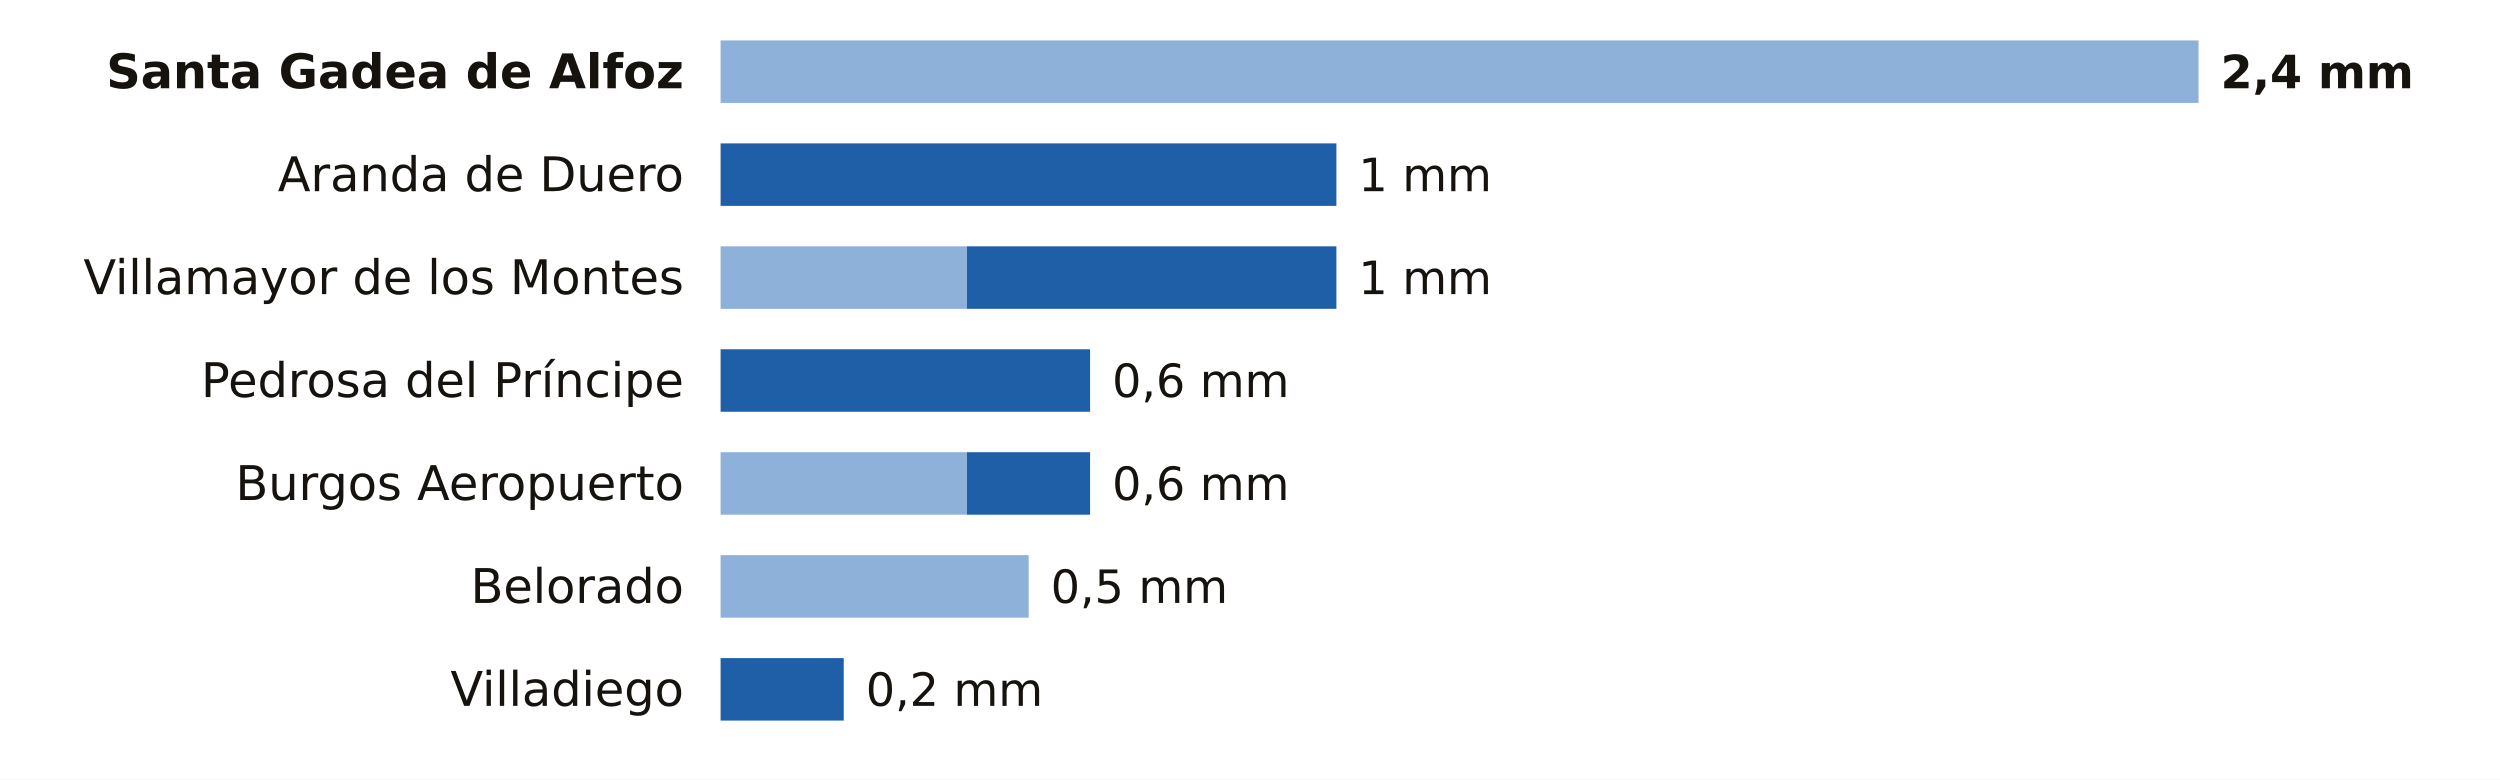
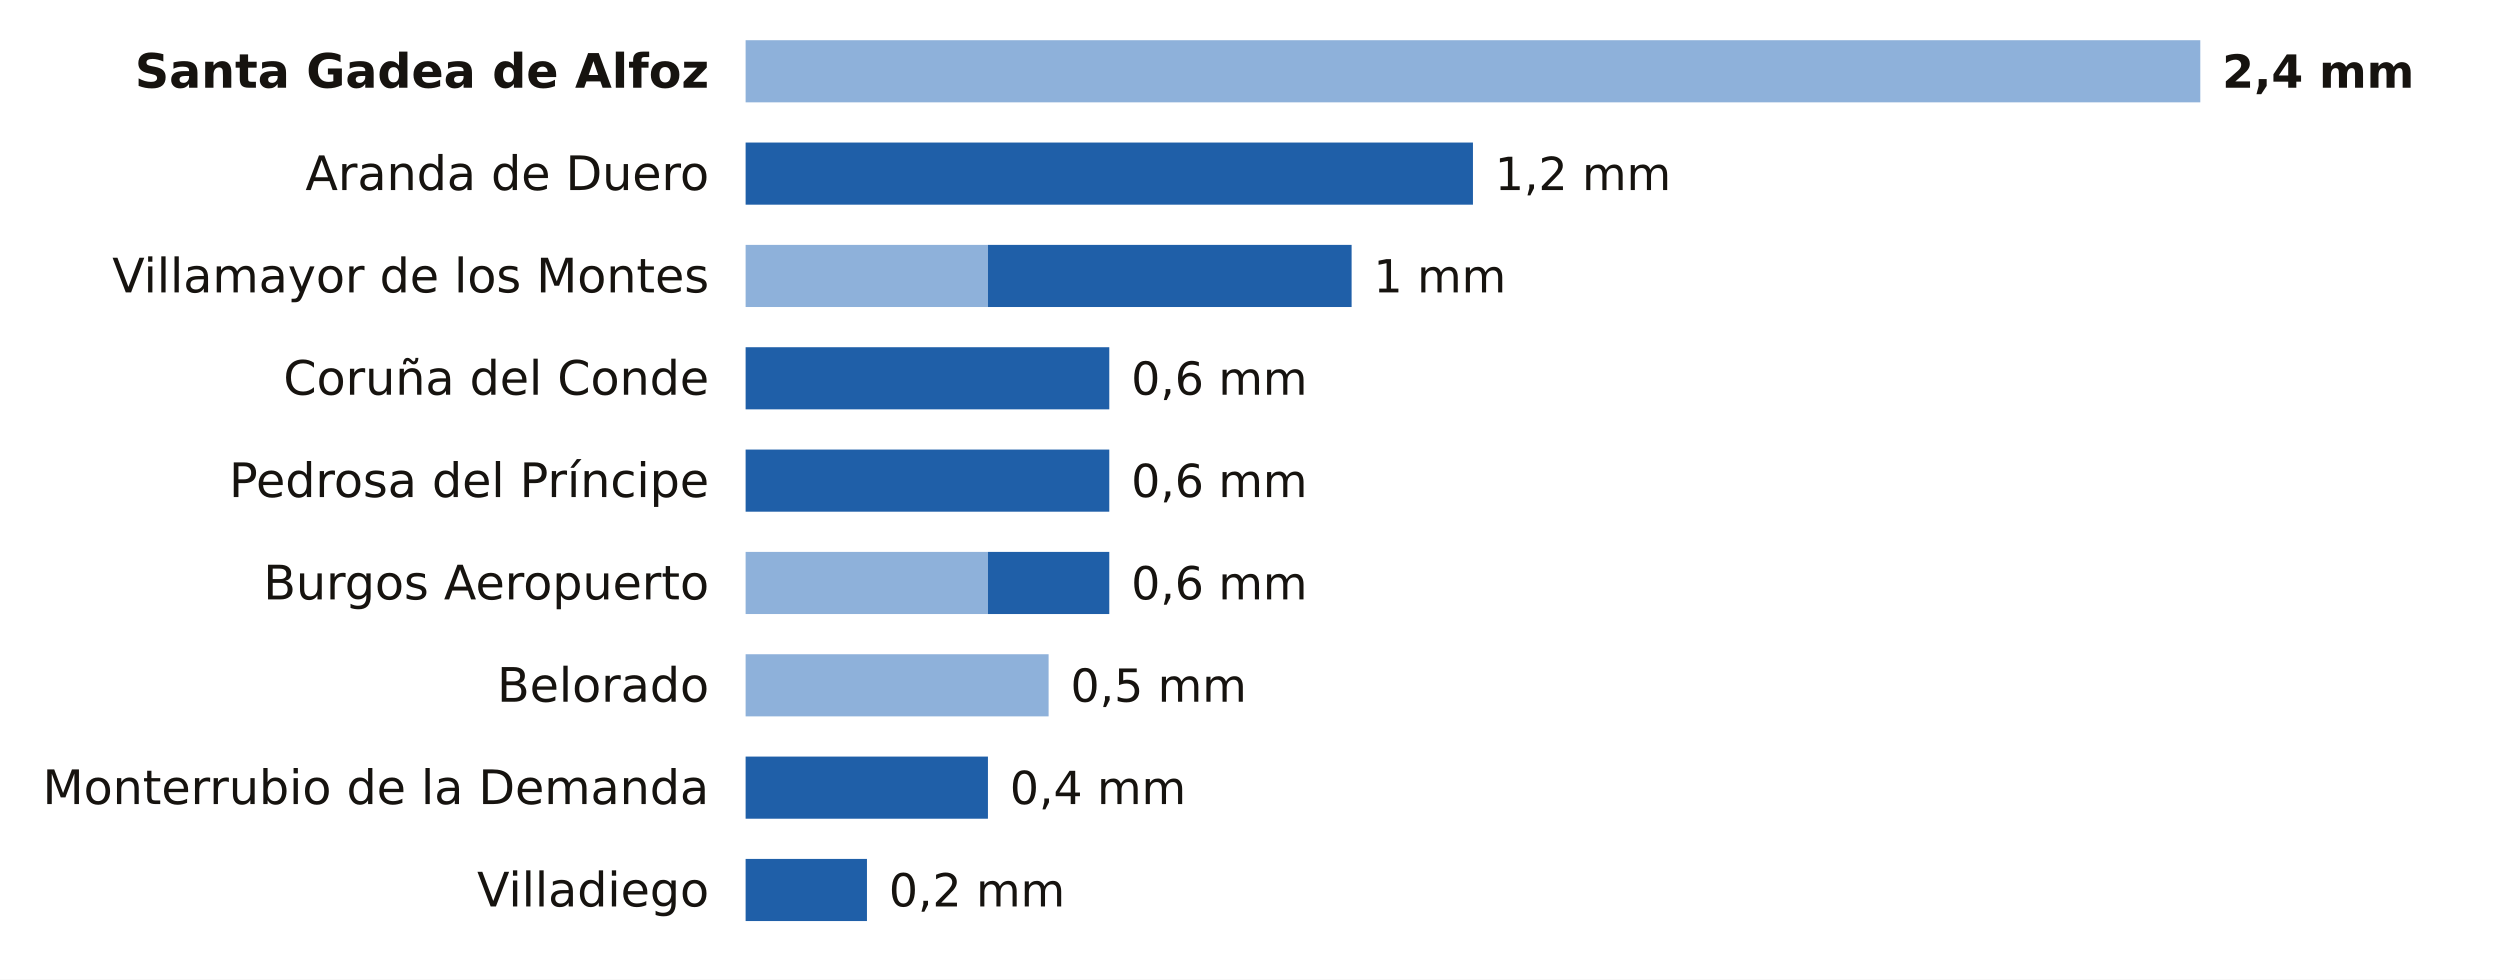
- <svg xmlns="http://www.w3.org/2000/svg" viewBox="0 0 680 212" width="680" height="212" role="img" aria-label="La lluvia de los últimos 7 días en las estaciones de AEMET de Burgos">
-   <rect width="680" height="212" fill="#FFFFFF" />
-   <text x="186.0" y="24.0" font-size="13" fill="#16130F" text-anchor="end" font-weight="600" font-family="Public Sans, DejaVu Sans, Arial, sans-serif">Santa Gadea de Alfoz</text>
-   <rect x="196" y="11" width="402.0" height="17" fill="#8EB1DA" />
-   <text x="604.0" y="24.0" font-size="12.5" fill="#16130F" text-anchor="start" font-weight="700" font-family="Public Sans, DejaVu Sans, Arial, sans-serif">2,4 mm</text>
-   <text x="186.0" y="52.0" font-size="13" fill="#16130F" text-anchor="end" font-weight="400" font-family="Public Sans, DejaVu Sans, Arial, sans-serif">Aranda de Duero</text>
-   <rect x="196.0" y="39" width="167.5" height="17" fill="#1F5FA8" />
-   <text x="369.5" y="52.0" font-size="12.5" fill="#16130F" text-anchor="start" font-weight="500" font-family="Public Sans, DejaVu Sans, Arial, sans-serif">1 mm</text>
-   <text x="186.0" y="80.0" font-size="13" fill="#16130F" text-anchor="end" font-weight="400" font-family="Public Sans, DejaVu Sans, Arial, sans-serif">Villamayor de los Montes</text>
-   <rect x="196" y="67" width="67.0" height="17" fill="#8EB1DA" />
-   <rect x="263.0" y="67" width="100.5" height="17" fill="#1F5FA8" />
-   <text x="369.5" y="80.0" font-size="12.5" fill="#16130F" text-anchor="start" font-weight="500" font-family="Public Sans, DejaVu Sans, Arial, sans-serif">1 mm</text>
-   <text x="186.0" y="108.0" font-size="13" fill="#16130F" text-anchor="end" font-weight="400" font-family="Public Sans, DejaVu Sans, Arial, sans-serif">Pedrosa del Príncipe</text>
-   <rect x="196.0" y="95" width="100.5" height="17" fill="#1F5FA8" />
-   <text x="302.5" y="108.0" font-size="12.5" fill="#16130F" text-anchor="start" font-weight="500" font-family="Public Sans, DejaVu Sans, Arial, sans-serif">0,6 mm</text>
-   <text x="186.0" y="136.0" font-size="13" fill="#16130F" text-anchor="end" font-weight="400" font-family="Public Sans, DejaVu Sans, Arial, sans-serif">Burgos Aeropuerto</text>
-   <rect x="196" y="123" width="67.0" height="17" fill="#8EB1DA" />
-   <rect x="263.0" y="123" width="33.5" height="17" fill="#1F5FA8" />
-   <text x="302.5" y="136.0" font-size="12.5" fill="#16130F" text-anchor="start" font-weight="500" font-family="Public Sans, DejaVu Sans, Arial, sans-serif">0,6 mm</text>
-   <text x="186.0" y="164.0" font-size="13" fill="#16130F" text-anchor="end" font-weight="400" font-family="Public Sans, DejaVu Sans, Arial, sans-serif">Belorado</text>
-   <rect x="196" y="151" width="83.8" height="17" fill="#8EB1DA" />
-   <text x="285.8" y="164.0" font-size="12.5" fill="#16130F" text-anchor="start" font-weight="500" font-family="Public Sans, DejaVu Sans, Arial, sans-serif">0,5 mm</text>
-   <text x="186.0" y="192.0" font-size="13" fill="#16130F" text-anchor="end" font-weight="400" font-family="Public Sans, DejaVu Sans, Arial, sans-serif">Villadiego</text>
-   <rect x="196.0" y="179" width="33.5" height="17" fill="#1F5FA8" />
-   <text x="235.5" y="192.0" font-size="12.5" fill="#16130F" text-anchor="start" font-weight="500" font-family="Public Sans, DejaVu Sans, Arial, sans-serif">0,2 mm</text>
+ <svg xmlns="http://www.w3.org/2000/svg" viewBox="0 0 684 268" width="684" height="268" role="img" aria-label="La lluvia de los últimos 7 días en las estaciones de AEMET de Burgos">
+   <rect width="684" height="268" fill="#FFFFFF" />
+   <text x="194.0" y="24.0" font-size="13" fill="#16130F" text-anchor="end" font-weight="600" font-family="Public Sans, DejaVu Sans, Arial, sans-serif">Santa Gadea de Alfoz</text>
+   <rect x="204" y="11" width="398.0" height="17" fill="#8EB1DA" />
+   <text x="608.0" y="24.0" font-size="12.5" fill="#16130F" text-anchor="start" font-weight="700" font-family="Public Sans, DejaVu Sans, Arial, sans-serif">2,4 mm</text>
+   <text x="194.0" y="52.0" font-size="13" fill="#16130F" text-anchor="end" font-weight="400" font-family="Public Sans, DejaVu Sans, Arial, sans-serif">Aranda de Duero</text>
+   <rect x="204.0" y="39" width="199.0" height="17" fill="#1F5FA8" />
+   <text x="409.0" y="52.0" font-size="12.5" fill="#16130F" text-anchor="start" font-weight="500" font-family="Public Sans, DejaVu Sans, Arial, sans-serif">1,2 mm</text>
+   <text x="194.0" y="80.0" font-size="13" fill="#16130F" text-anchor="end" font-weight="400" font-family="Public Sans, DejaVu Sans, Arial, sans-serif">Villamayor de los Montes</text>
+   <rect x="204" y="67" width="66.3" height="17" fill="#8EB1DA" />
+   <rect x="270.3" y="67" width="99.5" height="17" fill="#1F5FA8" />
+   <text x="375.8" y="80.0" font-size="12.5" fill="#16130F" text-anchor="start" font-weight="500" font-family="Public Sans, DejaVu Sans, Arial, sans-serif">1 mm</text>
+   <text x="194.0" y="108.0" font-size="13" fill="#16130F" text-anchor="end" font-weight="400" font-family="Public Sans, DejaVu Sans, Arial, sans-serif">Coruña del Conde</text>
+   <rect x="204.0" y="95" width="99.5" height="17" fill="#1F5FA8" />
+   <text x="309.5" y="108.0" font-size="12.5" fill="#16130F" text-anchor="start" font-weight="500" font-family="Public Sans, DejaVu Sans, Arial, sans-serif">0,6 mm</text>
+   <text x="194.0" y="136.0" font-size="13" fill="#16130F" text-anchor="end" font-weight="400" font-family="Public Sans, DejaVu Sans, Arial, sans-serif">Pedrosa del Príncipe</text>
+   <rect x="204.0" y="123" width="99.5" height="17" fill="#1F5FA8" />
+   <text x="309.5" y="136.0" font-size="12.5" fill="#16130F" text-anchor="start" font-weight="500" font-family="Public Sans, DejaVu Sans, Arial, sans-serif">0,6 mm</text>
+   <text x="194.0" y="164.0" font-size="13" fill="#16130F" text-anchor="end" font-weight="400" font-family="Public Sans, DejaVu Sans, Arial, sans-serif">Burgos Aeropuerto</text>
+   <rect x="204" y="151" width="66.3" height="17" fill="#8EB1DA" />
+   <rect x="270.3" y="151" width="33.2" height="17" fill="#1F5FA8" />
+   <text x="309.5" y="164.0" font-size="12.5" fill="#16130F" text-anchor="start" font-weight="500" font-family="Public Sans, DejaVu Sans, Arial, sans-serif">0,6 mm</text>
+   <text x="194.0" y="192.0" font-size="13" fill="#16130F" text-anchor="end" font-weight="400" font-family="Public Sans, DejaVu Sans, Arial, sans-serif">Belorado</text>
+   <rect x="204" y="179" width="82.9" height="17" fill="#8EB1DA" />
+   <text x="292.9" y="192.0" font-size="12.5" fill="#16130F" text-anchor="start" font-weight="500" font-family="Public Sans, DejaVu Sans, Arial, sans-serif">0,5 mm</text>
+   <text x="194.0" y="220.0" font-size="13" fill="#16130F" text-anchor="end" font-weight="400" font-family="Public Sans, DejaVu Sans, Arial, sans-serif">Monterrubio de la Demanda</text>
+   <rect x="204.0" y="207" width="66.3" height="17" fill="#1F5FA8" />
+   <text x="276.3" y="220.0" font-size="12.5" fill="#16130F" text-anchor="start" font-weight="500" font-family="Public Sans, DejaVu Sans, Arial, sans-serif">0,4 mm</text>
+   <text x="194.0" y="248.0" font-size="13" fill="#16130F" text-anchor="end" font-weight="400" font-family="Public Sans, DejaVu Sans, Arial, sans-serif">Villadiego</text>
+   <rect x="204.0" y="235" width="33.2" height="17" fill="#1F5FA8" />
+   <text x="243.2" y="248.0" font-size="12.5" fill="#16130F" text-anchor="start" font-weight="500" font-family="Public Sans, DejaVu Sans, Arial, sans-serif">0,2 mm</text>
</svg>
